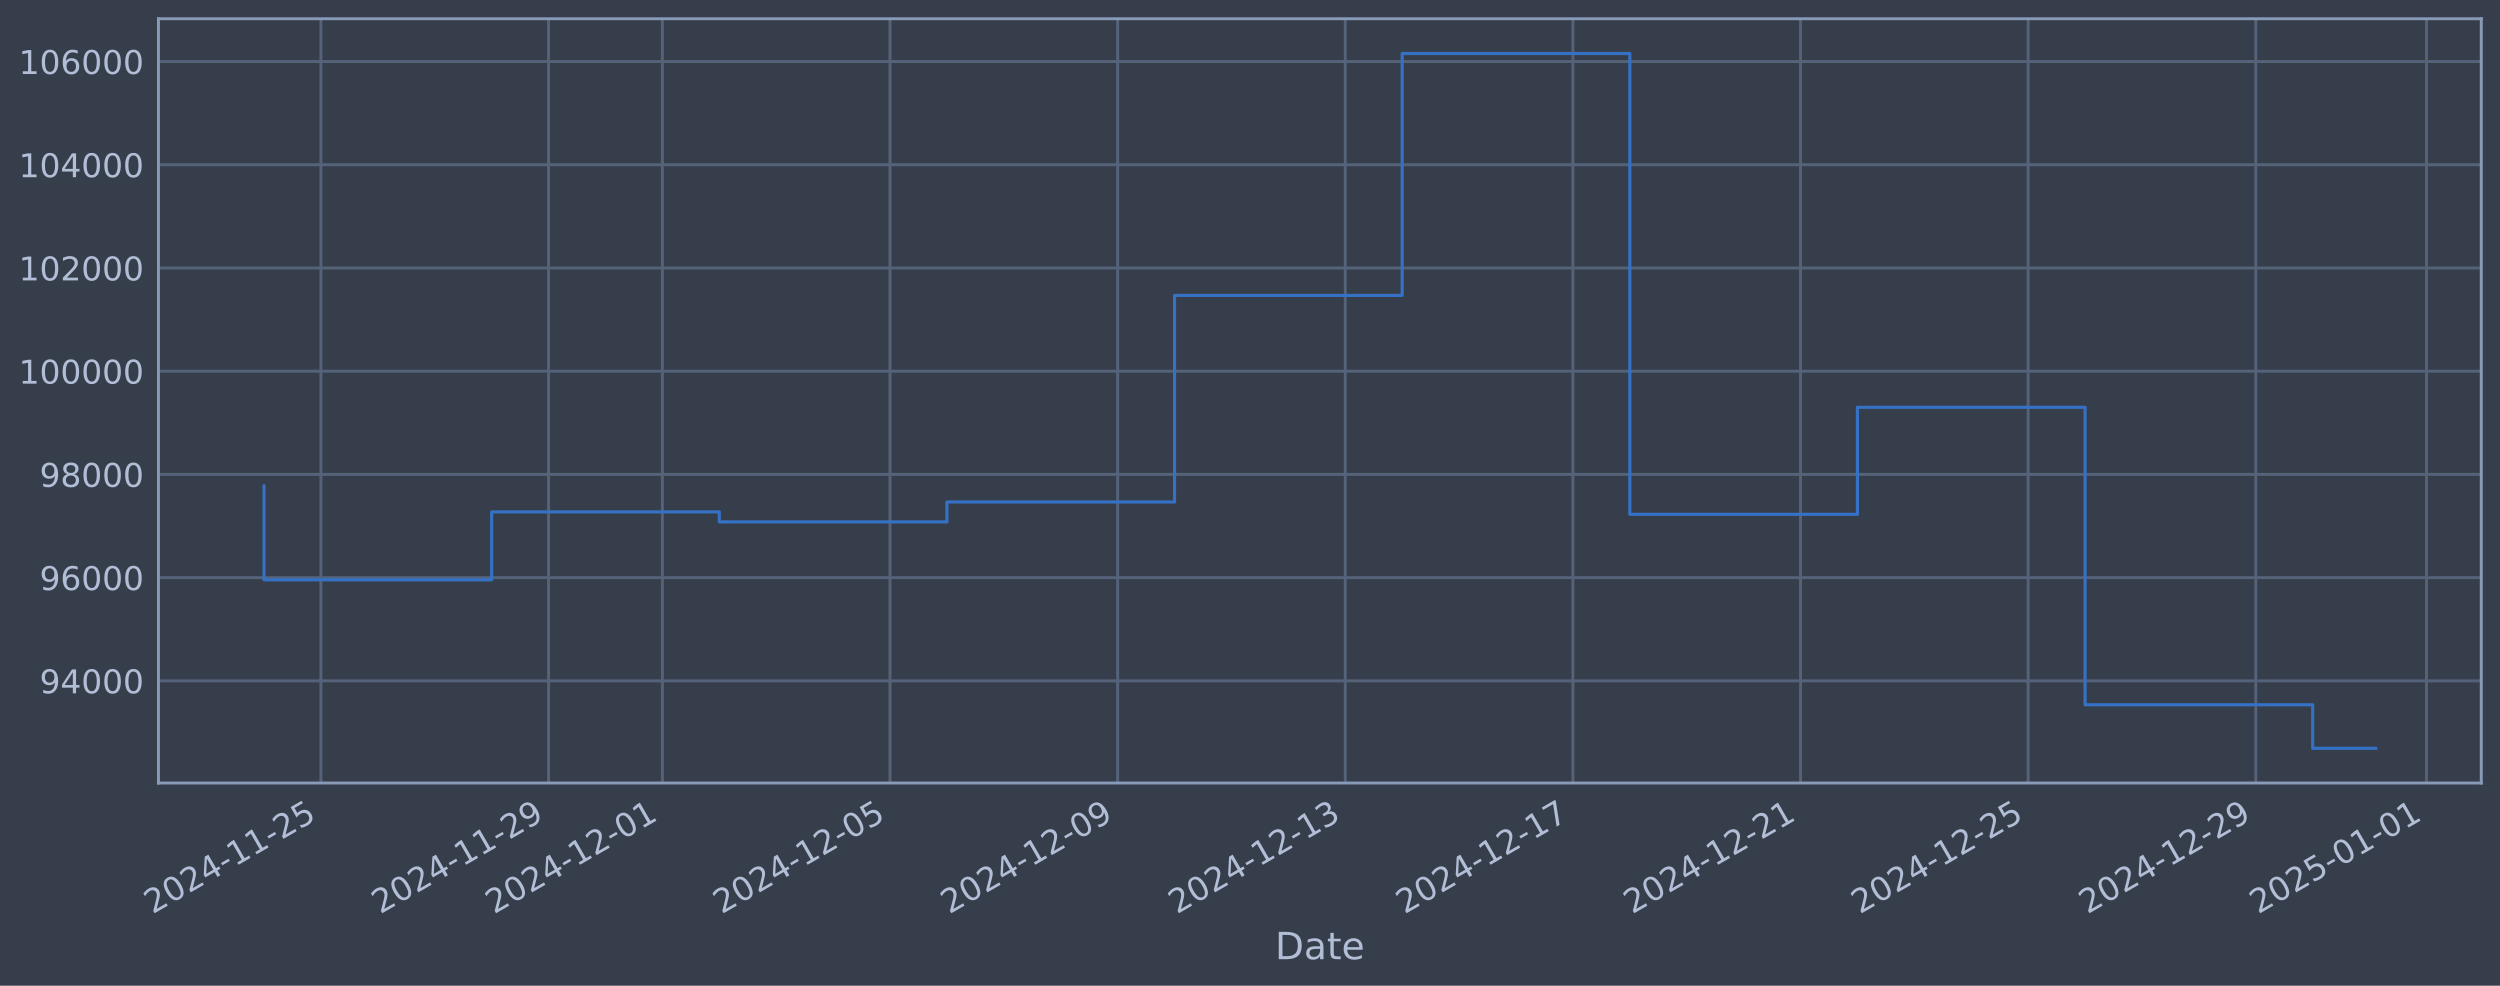
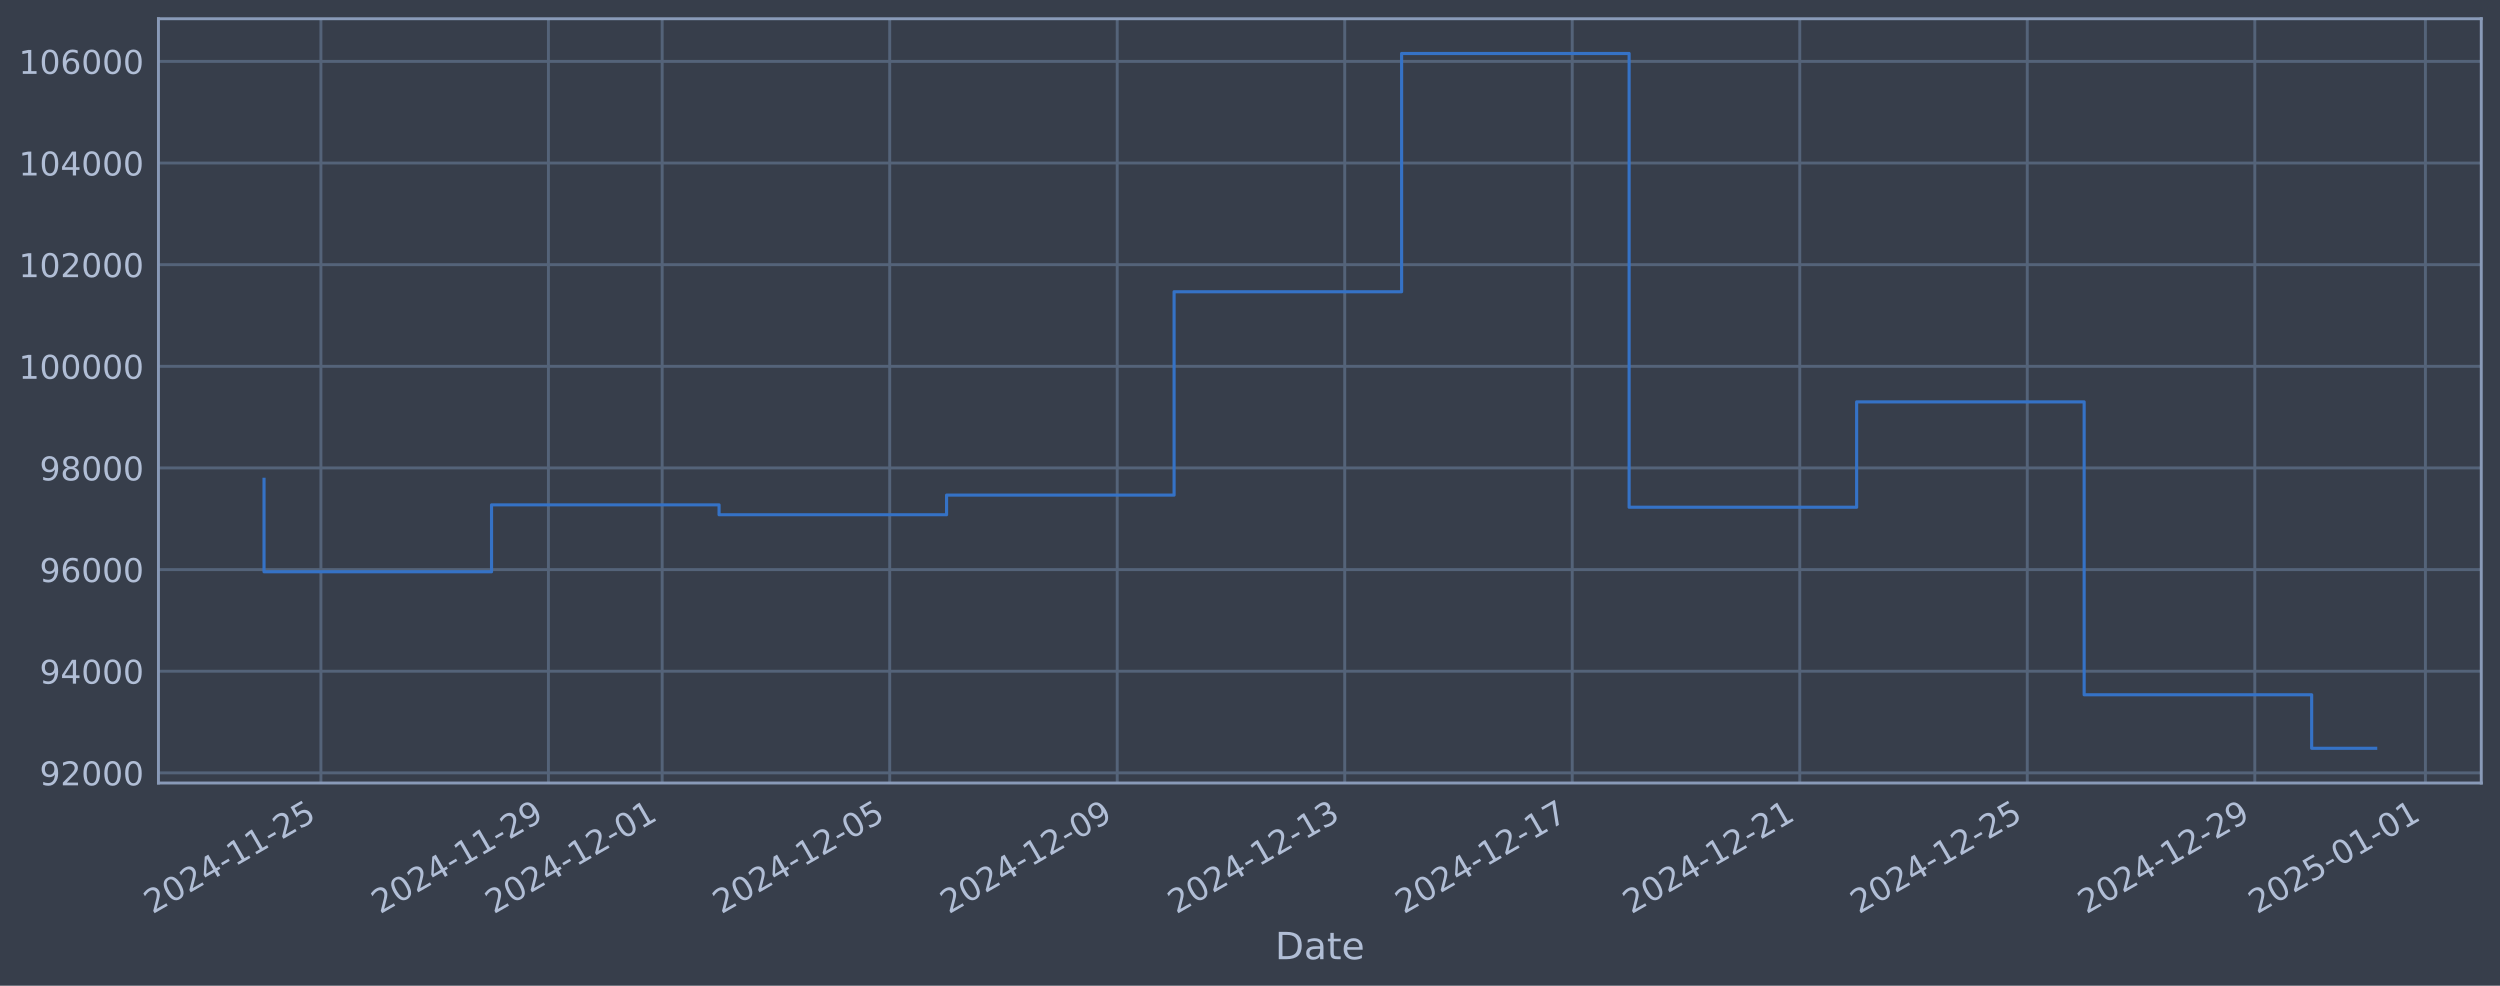
<svg xmlns="http://www.w3.org/2000/svg" xmlns:xlink="http://www.w3.org/1999/xlink" width="960.9pt" height="378.87pt" viewBox="0 0 960.9 378.87" version="1.1">
  <defs>
    <style type="text/css">*{stroke-linejoin: round; stroke-linecap: butt}</style>
  </defs>
  <g id="figure_1">
    <g id="patch_1">
      <path d="M 0 378.87  L 960.9 378.87  L 960.9 0  L 0 0  z " style="fill: #373e4b" />
    </g>
    <g id="axes_1">
      <g id="patch_2">
        <path d="M 60.901 300.96  L 953.701 300.96  L 953.701 7.2  L 60.901 7.2  z " style="fill: #373e4b" />
      </g>
      <g id="matplotlib.axis_1">
        <g id="xtick_1">
          <g id="line2d_1">
-             <path d="M 123.355 300.96  L 123.355 7.2  " clip-path="url(#p4e265cff3f)" style="fill: none; stroke: #546379; stroke-width: 1.12; stroke-linecap: square" />
+             <path d="M 123.344 300.96  L 123.344 7.2  " clip-path="url(#p9bb18934f1)" style="fill: none; stroke: #546379; stroke-width: 1.12; stroke-linecap: square" />
          </g>
          <g id="line2d_2" />
          <g id="text_1">
-             <g style="fill: #b1bed6" transform="translate(58.62968 351.4642) rotate(-30) scale(0.126 -0.126)">
+             <g style="fill: #b1bed6" transform="translate(58.6187 351.4642) rotate(-30) scale(0.126 -0.126)">
              <defs>
                <path id="DejaVuSans-32" d="M 1228 531  L 3431 531  L 3431 0  L 469 0  L 469 531  Q 828 903 1448 1529  Q 2069 2156 2228 2338  Q 2531 2678 2651 2914  Q 2772 3150 2772 3378  Q 2772 3750 2511 3984  Q 2250 4219 1831 4219  Q 1534 4219 1204 4116  Q 875 4013 500 3803  L 500 4441  Q 881 4594 1212 4672  Q 1544 4750 1819 4750  Q 2544 4750 2975 4387  Q 3406 4025 3406 3419  Q 3406 3131 3298 2873  Q 3191 2616 2906 2266  Q 2828 2175 2409 1742  Q 1991 1309 1228 531  z " transform="scale(0.015625)" />
                <path id="DejaVuSans-30" d="M 2034 4250  Q 1547 4250 1301 3770  Q 1056 3291 1056 2328  Q 1056 1369 1301 889  Q 1547 409 2034 409  Q 2525 409 2770 889  Q 3016 1369 3016 2328  Q 3016 3291 2770 3770  Q 2525 4250 2034 4250  z M 2034 4750  Q 2819 4750 3233 4129  Q 3647 3509 3647 2328  Q 3647 1150 3233 529  Q 2819 -91 2034 -91  Q 1250 -91 836 529  Q 422 1150 422 2328  Q 422 3509 836 4129  Q 1250 4750 2034 4750  z " transform="scale(0.015625)" />
                <path id="DejaVuSans-34" d="M 2419 4116  L 825 1625  L 2419 1625  L 2419 4116  z M 2253 4666  L 3047 4666  L 3047 1625  L 3713 1625  L 3713 1100  L 3047 1100  L 3047 0  L 2419 0  L 2419 1100  L 313 1100  L 313 1709  L 2253 4666  z " transform="scale(0.015625)" />
                <path id="DejaVuSans-2d" d="M 313 2009  L 1997 2009  L 1997 1497  L 313 1497  L 313 2009  z " transform="scale(0.015625)" />
                <path id="DejaVuSans-31" d="M 794 531  L 1825 531  L 1825 4091  L 703 3866  L 703 4441  L 1819 4666  L 2450 4666  L 2450 531  L 3481 531  L 3481 0  L 794 0  L 794 531  z " transform="scale(0.015625)" />
                <path id="DejaVuSans-35" d="M 691 4666  L 3169 4666  L 3169 4134  L 1269 4134  L 1269 2991  Q 1406 3038 1543 3061  Q 1681 3084 1819 3084  Q 2600 3084 3056 2656  Q 3513 2228 3513 1497  Q 3513 744 3044 326  Q 2575 -91 1722 -91  Q 1428 -91 1123 -41  Q 819 9 494 109  L 494 744  Q 775 591 1075 516  Q 1375 441 1709 441  Q 2250 441 2565 725  Q 2881 1009 2881 1497  Q 2881 1984 2565 2268  Q 2250 2553 1709 2553  Q 1456 2553 1204 2497  Q 953 2441 691 2322  L 691 4666  z " transform="scale(0.015625)" />
              </defs>
              <use xlink:href="#DejaVuSans-32" />
              <use xlink:href="#DejaVuSans-30" transform="translate(63.62305 0)" />
              <use xlink:href="#DejaVuSans-32" transform="translate(127.2461 0)" />
              <use xlink:href="#DejaVuSans-34" transform="translate(190.8691 0)" />
              <use xlink:href="#DejaVuSans-2d" transform="translate(254.4922 0)" />
              <use xlink:href="#DejaVuSans-31" transform="translate(290.5762 0)" />
              <use xlink:href="#DejaVuSans-31" transform="translate(354.1992 0)" />
              <use xlink:href="#DejaVuSans-2d" transform="translate(417.8223 0)" />
              <use xlink:href="#DejaVuSans-32" transform="translate(453.9062 0)" />
              <use xlink:href="#DejaVuSans-35" transform="translate(517.5293 0)" />
            </g>
          </g>
        </g>
        <g id="xtick_2">
          <g id="line2d_3">
-             <path d="M 210.847 300.96  L 210.847 7.2  " clip-path="url(#p4e265cff3f)" style="fill: none; stroke: #546379; stroke-width: 1.12; stroke-linecap: square" />
+             <path d="M 210.792 300.96  L 210.792 7.2  " clip-path="url(#p9bb18934f1)" style="fill: none; stroke: #546379; stroke-width: 1.12; stroke-linecap: square" />
          </g>
          <g id="line2d_4" />
          <g id="text_2">
-             <g style="fill: #b1bed6" transform="translate(146.1212 351.4642) rotate(-30) scale(0.126 -0.126)">
+             <g style="fill: #b1bed6" transform="translate(146.0663 351.4642) rotate(-30) scale(0.126 -0.126)">
              <defs>
                <path id="DejaVuSans-39" d="M 703 97  L 703 672  Q 941 559 1184 500  Q 1428 441 1663 441  Q 2288 441 2617 861  Q 2947 1281 2994 2138  Q 2813 1869 2534 1725  Q 2256 1581 1919 1581  Q 1219 1581 811 2004  Q 403 2428 403 3163  Q 403 3881 828 4315  Q 1253 4750 1959 4750  Q 2769 4750 3195 4129  Q 3622 3509 3622 2328  Q 3622 1225 3098 567  Q 2575 -91 1691 -91  Q 1453 -91 1209 -44  Q 966 3 703 97  z M 1959 2075  Q 2384 2075 2632 2365  Q 2881 2656 2881 3163  Q 2881 3666 2632 3958  Q 2384 4250 1959 4250  Q 1534 4250 1286 3958  Q 1038 3666 1038 3163  Q 1038 2656 1286 2365  Q 1534 2075 1959 2075  z " transform="scale(0.015625)" />
              </defs>
              <use xlink:href="#DejaVuSans-32" />
              <use xlink:href="#DejaVuSans-30" transform="translate(63.62305 0)" />
              <use xlink:href="#DejaVuSans-32" transform="translate(127.2461 0)" />
              <use xlink:href="#DejaVuSans-34" transform="translate(190.8691 0)" />
              <use xlink:href="#DejaVuSans-2d" transform="translate(254.4922 0)" />
              <use xlink:href="#DejaVuSans-31" transform="translate(290.5762 0)" />
              <use xlink:href="#DejaVuSans-31" transform="translate(354.1992 0)" />
              <use xlink:href="#DejaVuSans-2d" transform="translate(417.8223 0)" />
              <use xlink:href="#DejaVuSans-32" transform="translate(453.9062 0)" />
              <use xlink:href="#DejaVuSans-39" transform="translate(517.5293 0)" />
            </g>
          </g>
        </g>
        <g id="xtick_3">
          <g id="line2d_5">
-             <path d="M 254.592 300.96  L 254.592 7.2  " clip-path="url(#p4e265cff3f)" style="fill: none; stroke: #546379; stroke-width: 1.12; stroke-linecap: square" />
+             <path d="M 254.516 300.96  L 254.516 7.2  " clip-path="url(#p9bb18934f1)" style="fill: none; stroke: #546379; stroke-width: 1.12; stroke-linecap: square" />
          </g>
          <g id="line2d_6" />
          <g id="text_3">
-             <g style="fill: #b1bed6" transform="translate(189.8669 351.4642) rotate(-30) scale(0.126 -0.126)">
+             <g style="fill: #b1bed6" transform="translate(189.79 351.4642) rotate(-30) scale(0.126 -0.126)">
              <use xlink:href="#DejaVuSans-32" />
              <use xlink:href="#DejaVuSans-30" transform="translate(63.62305 0)" />
              <use xlink:href="#DejaVuSans-32" transform="translate(127.2461 0)" />
              <use xlink:href="#DejaVuSans-34" transform="translate(190.8691 0)" />
              <use xlink:href="#DejaVuSans-2d" transform="translate(254.4922 0)" />
              <use xlink:href="#DejaVuSans-31" transform="translate(290.5762 0)" />
              <use xlink:href="#DejaVuSans-32" transform="translate(354.1992 0)" />
              <use xlink:href="#DejaVuSans-2d" transform="translate(417.8223 0)" />
              <use xlink:href="#DejaVuSans-30" transform="translate(453.9062 0)" />
              <use xlink:href="#DejaVuSans-31" transform="translate(517.5293 0)" />
            </g>
          </g>
        </g>
        <g id="xtick_4">
          <g id="line2d_7">
-             <path d="M 342.084 300.96  L 342.084 7.2  " clip-path="url(#p4e265cff3f)" style="fill: none; stroke: #546379; stroke-width: 1.12; stroke-linecap: square" />
+             <path d="M 341.963 300.96  L 341.963 7.2  " clip-path="url(#p9bb18934f1)" style="fill: none; stroke: #546379; stroke-width: 1.12; stroke-linecap: square" />
          </g>
          <g id="line2d_8" />
          <g id="text_4">
-             <g style="fill: #b1bed6" transform="translate(277.3584 351.4642) rotate(-30) scale(0.126 -0.126)">
+             <g style="fill: #b1bed6" transform="translate(277.2376 351.4642) rotate(-30) scale(0.126 -0.126)">
              <use xlink:href="#DejaVuSans-32" />
              <use xlink:href="#DejaVuSans-30" transform="translate(63.62305 0)" />
              <use xlink:href="#DejaVuSans-32" transform="translate(127.2461 0)" />
              <use xlink:href="#DejaVuSans-34" transform="translate(190.8691 0)" />
              <use xlink:href="#DejaVuSans-2d" transform="translate(254.4922 0)" />
              <use xlink:href="#DejaVuSans-31" transform="translate(290.5762 0)" />
              <use xlink:href="#DejaVuSans-32" transform="translate(354.1992 0)" />
              <use xlink:href="#DejaVuSans-2d" transform="translate(417.8223 0)" />
              <use xlink:href="#DejaVuSans-30" transform="translate(453.9062 0)" />
              <use xlink:href="#DejaVuSans-35" transform="translate(517.5293 0)" />
            </g>
          </g>
        </g>
        <g id="xtick_5">
          <g id="line2d_9">
-             <path d="M 429.575 300.96  L 429.575 7.2  " clip-path="url(#p4e265cff3f)" style="fill: none; stroke: #546379; stroke-width: 1.12; stroke-linecap: square" />
+             <path d="M 429.411 300.96  L 429.411 7.2  " clip-path="url(#p9bb18934f1)" style="fill: none; stroke: #546379; stroke-width: 1.12; stroke-linecap: square" />
          </g>
          <g id="line2d_10" />
          <g id="text_5">
-             <g style="fill: #b1bed6" transform="translate(364.8499 351.4642) rotate(-30) scale(0.126 -0.126)">
+             <g style="fill: #b1bed6" transform="translate(364.6852 351.4642) rotate(-30) scale(0.126 -0.126)">
              <use xlink:href="#DejaVuSans-32" />
              <use xlink:href="#DejaVuSans-30" transform="translate(63.62305 0)" />
              <use xlink:href="#DejaVuSans-32" transform="translate(127.2461 0)" />
              <use xlink:href="#DejaVuSans-34" transform="translate(190.8691 0)" />
              <use xlink:href="#DejaVuSans-2d" transform="translate(254.4922 0)" />
              <use xlink:href="#DejaVuSans-31" transform="translate(290.5762 0)" />
              <use xlink:href="#DejaVuSans-32" transform="translate(354.1992 0)" />
              <use xlink:href="#DejaVuSans-2d" transform="translate(417.8223 0)" />
              <use xlink:href="#DejaVuSans-30" transform="translate(453.9062 0)" />
              <use xlink:href="#DejaVuSans-39" transform="translate(517.5293 0)" />
            </g>
          </g>
        </g>
        <g id="xtick_6">
          <g id="line2d_11">
-             <path d="M 517.067 300.96  L 517.067 7.2  " clip-path="url(#p4e265cff3f)" style="fill: none; stroke: #546379; stroke-width: 1.12; stroke-linecap: square" />
+             <path d="M 516.858 300.96  L 516.858 7.2  " clip-path="url(#p9bb18934f1)" style="fill: none; stroke: #546379; stroke-width: 1.12; stroke-linecap: square" />
          </g>
          <g id="line2d_12" />
          <g id="text_6">
-             <g style="fill: #b1bed6" transform="translate(452.3413 351.4642) rotate(-30) scale(0.126 -0.126)">
+             <g style="fill: #b1bed6" transform="translate(452.1327 351.4642) rotate(-30) scale(0.126 -0.126)">
              <defs>
                <path id="DejaVuSans-33" d="M 2597 2516  Q 3050 2419 3304 2112  Q 3559 1806 3559 1356  Q 3559 666 3084 287  Q 2609 -91 1734 -91  Q 1441 -91 1130 -33  Q 819 25 488 141  L 488 750  Q 750 597 1062 519  Q 1375 441 1716 441  Q 2309 441 2620 675  Q 2931 909 2931 1356  Q 2931 1769 2642 2001  Q 2353 2234 1838 2234  L 1294 2234  L 1294 2753  L 1863 2753  Q 2328 2753 2575 2939  Q 2822 3125 2822 3475  Q 2822 3834 2567 4026  Q 2313 4219 1838 4219  Q 1578 4219 1281 4162  Q 984 4106 628 3988  L 628 4550  Q 988 4650 1302 4700  Q 1616 4750 1894 4750  Q 2613 4750 3031 4423  Q 3450 4097 3450 3541  Q 3450 3153 3228 2886  Q 3006 2619 2597 2516  z " transform="scale(0.015625)" />
              </defs>
              <use xlink:href="#DejaVuSans-32" />
              <use xlink:href="#DejaVuSans-30" transform="translate(63.62305 0)" />
              <use xlink:href="#DejaVuSans-32" transform="translate(127.2461 0)" />
              <use xlink:href="#DejaVuSans-34" transform="translate(190.8691 0)" />
              <use xlink:href="#DejaVuSans-2d" transform="translate(254.4922 0)" />
              <use xlink:href="#DejaVuSans-31" transform="translate(290.5762 0)" />
              <use xlink:href="#DejaVuSans-32" transform="translate(354.1992 0)" />
              <use xlink:href="#DejaVuSans-2d" transform="translate(417.8223 0)" />
              <use xlink:href="#DejaVuSans-31" transform="translate(453.9062 0)" />
              <use xlink:href="#DejaVuSans-33" transform="translate(517.5293 0)" />
            </g>
          </g>
        </g>
        <g id="xtick_7">
          <g id="line2d_13">
-             <path d="M 604.558 300.96  L 604.558 7.2  " clip-path="url(#p4e265cff3f)" style="fill: none; stroke: #546379; stroke-width: 1.12; stroke-linecap: square" />
+             <path d="M 604.306 300.96  L 604.306 7.2  " clip-path="url(#p9bb18934f1)" style="fill: none; stroke: #546379; stroke-width: 1.12; stroke-linecap: square" />
          </g>
          <g id="line2d_14" />
          <g id="text_7">
-             <g style="fill: #b1bed6" transform="translate(539.8328 351.4642) rotate(-30) scale(0.126 -0.126)">
+             <g style="fill: #b1bed6" transform="translate(539.5803 351.4642) rotate(-30) scale(0.126 -0.126)">
              <defs>
                <path id="DejaVuSans-37" d="M 525 4666  L 3525 4666  L 3525 4397  L 1831 0  L 1172 0  L 2766 4134  L 525 4134  L 525 4666  z " transform="scale(0.015625)" />
              </defs>
              <use xlink:href="#DejaVuSans-32" />
              <use xlink:href="#DejaVuSans-30" transform="translate(63.62305 0)" />
              <use xlink:href="#DejaVuSans-32" transform="translate(127.2461 0)" />
              <use xlink:href="#DejaVuSans-34" transform="translate(190.8691 0)" />
              <use xlink:href="#DejaVuSans-2d" transform="translate(254.4922 0)" />
              <use xlink:href="#DejaVuSans-31" transform="translate(290.5762 0)" />
              <use xlink:href="#DejaVuSans-32" transform="translate(354.1992 0)" />
              <use xlink:href="#DejaVuSans-2d" transform="translate(417.8223 0)" />
              <use xlink:href="#DejaVuSans-31" transform="translate(453.9062 0)" />
              <use xlink:href="#DejaVuSans-37" transform="translate(517.5293 0)" />
            </g>
          </g>
        </g>
        <g id="xtick_8">
          <g id="line2d_15">
-             <path d="M 692.05 300.96  L 692.05 7.2  " clip-path="url(#p4e265cff3f)" style="fill: none; stroke: #546379; stroke-width: 1.12; stroke-linecap: square" />
+             <path d="M 691.753 300.96  L 691.753 7.2  " clip-path="url(#p9bb18934f1)" style="fill: none; stroke: #546379; stroke-width: 1.12; stroke-linecap: square" />
          </g>
          <g id="line2d_16" />
          <g id="text_8">
-             <g style="fill: #b1bed6" transform="translate(627.3243 351.4642) rotate(-30) scale(0.126 -0.126)">
+             <g style="fill: #b1bed6" transform="translate(627.0279 351.4642) rotate(-30) scale(0.126 -0.126)">
              <use xlink:href="#DejaVuSans-32" />
              <use xlink:href="#DejaVuSans-30" transform="translate(63.62305 0)" />
              <use xlink:href="#DejaVuSans-32" transform="translate(127.2461 0)" />
              <use xlink:href="#DejaVuSans-34" transform="translate(190.8691 0)" />
              <use xlink:href="#DejaVuSans-2d" transform="translate(254.4922 0)" />
              <use xlink:href="#DejaVuSans-31" transform="translate(290.5762 0)" />
              <use xlink:href="#DejaVuSans-32" transform="translate(354.1992 0)" />
              <use xlink:href="#DejaVuSans-2d" transform="translate(417.8223 0)" />
              <use xlink:href="#DejaVuSans-32" transform="translate(453.9062 0)" />
              <use xlink:href="#DejaVuSans-31" transform="translate(517.5293 0)" />
            </g>
          </g>
        </g>
        <g id="xtick_9">
          <g id="line2d_17">
-             <path d="M 779.541 300.96  L 779.541 7.2  " clip-path="url(#p4e265cff3f)" style="fill: none; stroke: #546379; stroke-width: 1.12; stroke-linecap: square" />
+             <path d="M 779.201 300.96  L 779.201 7.2  " clip-path="url(#p9bb18934f1)" style="fill: none; stroke: #546379; stroke-width: 1.12; stroke-linecap: square" />
          </g>
          <g id="line2d_18" />
          <g id="text_9">
-             <g style="fill: #b1bed6" transform="translate(714.8158 351.4642) rotate(-30) scale(0.126 -0.126)">
+             <g style="fill: #b1bed6" transform="translate(714.4754 351.4642) rotate(-30) scale(0.126 -0.126)">
              <use xlink:href="#DejaVuSans-32" />
              <use xlink:href="#DejaVuSans-30" transform="translate(63.62305 0)" />
              <use xlink:href="#DejaVuSans-32" transform="translate(127.2461 0)" />
              <use xlink:href="#DejaVuSans-34" transform="translate(190.8691 0)" />
              <use xlink:href="#DejaVuSans-2d" transform="translate(254.4922 0)" />
              <use xlink:href="#DejaVuSans-31" transform="translate(290.5762 0)" />
              <use xlink:href="#DejaVuSans-32" transform="translate(354.1992 0)" />
              <use xlink:href="#DejaVuSans-2d" transform="translate(417.8223 0)" />
              <use xlink:href="#DejaVuSans-32" transform="translate(453.9062 0)" />
              <use xlink:href="#DejaVuSans-35" transform="translate(517.5293 0)" />
            </g>
          </g>
        </g>
        <g id="xtick_10">
          <g id="line2d_19">
-             <path d="M 867.033 300.96  L 867.033 7.2  " clip-path="url(#p4e265cff3f)" style="fill: none; stroke: #546379; stroke-width: 1.12; stroke-linecap: square" />
+             <path d="M 866.649 300.96  L 866.649 7.2  " clip-path="url(#p9bb18934f1)" style="fill: none; stroke: #546379; stroke-width: 1.12; stroke-linecap: square" />
          </g>
          <g id="line2d_20" />
          <g id="text_10">
-             <g style="fill: #b1bed6" transform="translate(802.3072 351.4642) rotate(-30) scale(0.126 -0.126)">
+             <g style="fill: #b1bed6" transform="translate(801.923 351.4642) rotate(-30) scale(0.126 -0.126)">
              <use xlink:href="#DejaVuSans-32" />
              <use xlink:href="#DejaVuSans-30" transform="translate(63.62305 0)" />
              <use xlink:href="#DejaVuSans-32" transform="translate(127.2461 0)" />
              <use xlink:href="#DejaVuSans-34" transform="translate(190.8691 0)" />
              <use xlink:href="#DejaVuSans-2d" transform="translate(254.4922 0)" />
              <use xlink:href="#DejaVuSans-31" transform="translate(290.5762 0)" />
              <use xlink:href="#DejaVuSans-32" transform="translate(354.1992 0)" />
              <use xlink:href="#DejaVuSans-2d" transform="translate(417.8223 0)" />
              <use xlink:href="#DejaVuSans-32" transform="translate(453.9062 0)" />
              <use xlink:href="#DejaVuSans-39" transform="translate(517.5293 0)" />
            </g>
          </g>
        </g>
        <g id="xtick_11">
          <g id="line2d_21">
-             <path d="M 932.651 300.96  L 932.651 7.2  " clip-path="url(#p4e265cff3f)" style="fill: none; stroke: #546379; stroke-width: 1.12; stroke-linecap: square" />
+             <path d="M 932.234 300.96  L 932.234 7.2  " clip-path="url(#p9bb18934f1)" style="fill: none; stroke: #546379; stroke-width: 1.12; stroke-linecap: square" />
          </g>
          <g id="line2d_22" />
          <g id="text_11">
-             <g style="fill: #b1bed6" transform="translate(867.9258 351.4642) rotate(-30) scale(0.126 -0.126)">
+             <g style="fill: #b1bed6" transform="translate(867.5087 351.4642) rotate(-30) scale(0.126 -0.126)">
              <use xlink:href="#DejaVuSans-32" />
              <use xlink:href="#DejaVuSans-30" transform="translate(63.62305 0)" />
              <use xlink:href="#DejaVuSans-32" transform="translate(127.2461 0)" />
              <use xlink:href="#DejaVuSans-35" transform="translate(190.8691 0)" />
              <use xlink:href="#DejaVuSans-2d" transform="translate(254.4922 0)" />
              <use xlink:href="#DejaVuSans-30" transform="translate(290.5762 0)" />
              <use xlink:href="#DejaVuSans-31" transform="translate(354.1992 0)" />
              <use xlink:href="#DejaVuSans-2d" transform="translate(417.8223 0)" />
              <use xlink:href="#DejaVuSans-30" transform="translate(453.9062 0)" />
              <use xlink:href="#DejaVuSans-31" transform="translate(517.5293 0)" />
            </g>
          </g>
        </g>
        <g id="text_12">
          <g style="fill: #b1bed6" transform="translate(490.0914 368.6753) scale(0.144 -0.144)">
            <defs>
              <path id="DejaVuSans-44" d="M 1259 4147  L 1259 519  L 2022 519  Q 2988 519 3436 956  Q 3884 1394 3884 2338  Q 3884 3275 3436 3711  Q 2988 4147 2022 4147  L 1259 4147  z M 628 4666  L 1925 4666  Q 3281 4666 3915 4102  Q 4550 3538 4550 2338  Q 4550 1131 3912 565  Q 3275 0 1925 0  L 628 0  L 628 4666  z " transform="scale(0.015625)" />
              <path id="DejaVuSans-61" d="M 2194 1759  Q 1497 1759 1228 1600  Q 959 1441 959 1056  Q 959 750 1161 570  Q 1363 391 1709 391  Q 2188 391 2477 730  Q 2766 1069 2766 1631  L 2766 1759  L 2194 1759  z M 3341 1997  L 3341 0  L 2766 0  L 2766 531  Q 2569 213 2275 61  Q 1981 -91 1556 -91  Q 1019 -91 701 211  Q 384 513 384 1019  Q 384 1609 779 1909  Q 1175 2209 1959 2209  L 2766 2209  L 2766 2266  Q 2766 2663 2505 2880  Q 2244 3097 1772 3097  Q 1472 3097 1187 3025  Q 903 2953 641 2809  L 641 3341  Q 956 3463 1253 3523  Q 1550 3584 1831 3584  Q 2591 3584 2966 3190  Q 3341 2797 3341 1997  z " transform="scale(0.015625)" />
              <path id="DejaVuSans-74" d="M 1172 4494  L 1172 3500  L 2356 3500  L 2356 3053  L 1172 3053  L 1172 1153  Q 1172 725 1289 603  Q 1406 481 1766 481  L 2356 481  L 2356 0  L 1766 0  Q 1100 0 847 248  Q 594 497 594 1153  L 594 3053  L 172 3053  L 172 3500  L 594 3500  L 594 4494  L 1172 4494  z " transform="scale(0.015625)" />
              <path id="DejaVuSans-65" d="M 3597 1894  L 3597 1613  L 953 1613  Q 991 1019 1311 708  Q 1631 397 2203 397  Q 2534 397 2845 478  Q 3156 559 3463 722  L 3463 178  Q 3153 47 2828 -22  Q 2503 -91 2169 -91  Q 1331 -91 842 396  Q 353 884 353 1716  Q 353 2575 817 3079  Q 1281 3584 2069 3584  Q 2775 3584 3186 3129  Q 3597 2675 3597 1894  z M 3022 2063  Q 3016 2534 2758 2815  Q 2500 3097 2075 3097  Q 1594 3097 1305 2825  Q 1016 2553 972 2059  L 3022 2063  z " transform="scale(0.015625)" />
            </defs>
            <use xlink:href="#DejaVuSans-44" />
            <use xlink:href="#DejaVuSans-61" transform="translate(77.00195 0)" />
            <use xlink:href="#DejaVuSans-74" transform="translate(138.2812 0)" />
            <use xlink:href="#DejaVuSans-65" transform="translate(177.4902 0)" />
          </g>
        </g>
      </g>
      <g id="matplotlib.axis_2">
        <g id="ytick_1">
          <g id="line2d_23">
-             <path d="M 60.901 261.691  L 953.701 261.691  " clip-path="url(#p4e265cff3f)" style="fill: none; stroke: #546379; stroke-width: 1.12; stroke-linecap: square" />
+             <path d="M 60.901 297.061  L 953.701 297.061  " clip-path="url(#p9bb18934f1)" style="fill: none; stroke: #546379; stroke-width: 1.12; stroke-linecap: square" />
          </g>
          <g id="line2d_24" />
          <g id="text_13">
-             <g style="fill: #b1bed6" transform="translate(15.21675 266.4779) scale(0.126 -0.126)">
+             <g style="fill: #b1bed6" transform="translate(15.21675 301.8476) scale(0.126 -0.126)">
+               <use xlink:href="#DejaVuSans-39" />
+               <use xlink:href="#DejaVuSans-32" transform="translate(63.62305 0)" />
+               <use xlink:href="#DejaVuSans-30" transform="translate(127.2461 0)" />
+               <use xlink:href="#DejaVuSans-30" transform="translate(190.8691 0)" />
+               <use xlink:href="#DejaVuSans-30" transform="translate(254.4922 0)" />
+             </g>
+           </g>
+         </g>
+         <g id="ytick_2">
+           <g id="line2d_25">
+             <path d="M 60.901 257.995  L 953.701 257.995  " clip-path="url(#p9bb18934f1)" style="fill: none; stroke: #546379; stroke-width: 1.12; stroke-linecap: square" />
+           </g>
+           <g id="line2d_26" />
+           <g id="text_14">
+             <g style="fill: #b1bed6" transform="translate(15.21675 262.7818) scale(0.126 -0.126)">
              <use xlink:href="#DejaVuSans-39" />
              <use xlink:href="#DejaVuSans-34" transform="translate(63.62305 0)" />
              <use xlink:href="#DejaVuSans-30" transform="translate(127.2461 0)" />
              <use xlink:href="#DejaVuSans-30" transform="translate(190.8691 0)" />
              <use xlink:href="#DejaVuSans-30" transform="translate(254.4922 0)" />
            </g>
          </g>
        </g>
-         <g id="ytick_2">
-           <g id="line2d_25">
-             <path d="M 60.901 222.017  L 953.701 222.017  " clip-path="url(#p4e265cff3f)" style="fill: none; stroke: #546379; stroke-width: 1.12; stroke-linecap: square" />
-           </g>
-           <g id="line2d_26" />
-           <g id="text_14">
-             <g style="fill: #b1bed6" transform="translate(15.21675 226.804) scale(0.126 -0.126)">
+         <g id="ytick_3">
+           <g id="line2d_27">
+             <path d="M 60.901 218.929  L 953.701 218.929  " clip-path="url(#p9bb18934f1)" style="fill: none; stroke: #546379; stroke-width: 1.12; stroke-linecap: square" />
+           </g>
+           <g id="line2d_28" />
+           <g id="text_15">
+             <g style="fill: #b1bed6" transform="translate(15.21675 223.716) scale(0.126 -0.126)">
              <defs>
                <path id="DejaVuSans-36" d="M 2113 2584  Q 1688 2584 1439 2293  Q 1191 2003 1191 1497  Q 1191 994 1439 701  Q 1688 409 2113 409  Q 2538 409 2786 701  Q 3034 994 3034 1497  Q 3034 2003 2786 2293  Q 2538 2584 2113 2584  z M 3366 4563  L 3366 3988  Q 3128 4100 2886 4159  Q 2644 4219 2406 4219  Q 1781 4219 1451 3797  Q 1122 3375 1075 2522  Q 1259 2794 1537 2939  Q 1816 3084 2150 3084  Q 2853 3084 3261 2657  Q 3669 2231 3669 1497  Q 3669 778 3244 343  Q 2819 -91 2113 -91  Q 1303 -91 875 529  Q 447 1150 447 2328  Q 447 3434 972 4092  Q 1497 4750 2381 4750  Q 2619 4750 2861 4703  Q 3103 4656 3366 4563  z " transform="scale(0.015625)" />
              </defs>
              <use xlink:href="#DejaVuSans-39" />
              <use xlink:href="#DejaVuSans-36" transform="translate(63.62305 0)" />
              <use xlink:href="#DejaVuSans-30" transform="translate(127.2461 0)" />
              <use xlink:href="#DejaVuSans-30" transform="translate(190.8691 0)" />
              <use xlink:href="#DejaVuSans-30" transform="translate(254.4922 0)" />
            </g>
          </g>
        </g>
-         <g id="ytick_3">
-           <g id="line2d_27">
-             <path d="M 60.901 182.343  L 953.701 182.343  " clip-path="url(#p4e265cff3f)" style="fill: none; stroke: #546379; stroke-width: 1.12; stroke-linecap: square" />
-           </g>
-           <g id="line2d_28" />
-           <g id="text_15">
-             <g style="fill: #b1bed6" transform="translate(15.21675 187.1301) scale(0.126 -0.126)">
+         <g id="ytick_4">
+           <g id="line2d_29">
+             <path d="M 60.901 179.863  L 953.701 179.863  " clip-path="url(#p9bb18934f1)" style="fill: none; stroke: #546379; stroke-width: 1.12; stroke-linecap: square" />
+           </g>
+           <g id="line2d_30" />
+           <g id="text_16">
+             <g style="fill: #b1bed6" transform="translate(15.21675 184.6502) scale(0.126 -0.126)">
              <defs>
                <path id="DejaVuSans-38" d="M 2034 2216  Q 1584 2216 1326 1975  Q 1069 1734 1069 1313  Q 1069 891 1326 650  Q 1584 409 2034 409  Q 2484 409 2743 651  Q 3003 894 3003 1313  Q 3003 1734 2745 1975  Q 2488 2216 2034 2216  z M 1403 2484  Q 997 2584 770 2862  Q 544 3141 544 3541  Q 544 4100 942 4425  Q 1341 4750 2034 4750  Q 2731 4750 3128 4425  Q 3525 4100 3525 3541  Q 3525 3141 3298 2862  Q 3072 2584 2669 2484  Q 3125 2378 3379 2068  Q 3634 1759 3634 1313  Q 3634 634 3220 271  Q 2806 -91 2034 -91  Q 1263 -91 848 271  Q 434 634 434 1313  Q 434 1759 690 2068  Q 947 2378 1403 2484  z M 1172 3481  Q 1172 3119 1398 2916  Q 1625 2713 2034 2713  Q 2441 2713 2670 2916  Q 2900 3119 2900 3481  Q 2900 3844 2670 4047  Q 2441 4250 2034 4250  Q 1625 4250 1398 4047  Q 1172 3844 1172 3481  z " transform="scale(0.015625)" />
              </defs>
              <use xlink:href="#DejaVuSans-39" />
              <use xlink:href="#DejaVuSans-38" transform="translate(63.62305 0)" />
              <use xlink:href="#DejaVuSans-30" transform="translate(127.2461 0)" />
              <use xlink:href="#DejaVuSans-30" transform="translate(190.8691 0)" />
              <use xlink:href="#DejaVuSans-30" transform="translate(254.4922 0)" />
            </g>
          </g>
        </g>
-         <g id="ytick_4">
-           <g id="line2d_29">
-             <path d="M 60.901 142.669  L 953.701 142.669  " clip-path="url(#p4e265cff3f)" style="fill: none; stroke: #546379; stroke-width: 1.12; stroke-linecap: square" />
-           </g>
-           <g id="line2d_30" />
-           <g id="text_16">
-             <g style="fill: #b1bed6" transform="translate(7.2 147.4562) scale(0.126 -0.126)">
-               <use xlink:href="#DejaVuSans-31" />
-               <use xlink:href="#DejaVuSans-30" transform="translate(63.62305 0)" />
-               <use xlink:href="#DejaVuSans-30" transform="translate(127.2461 0)" />
-               <use xlink:href="#DejaVuSans-30" transform="translate(190.8691 0)" />
-               <use xlink:href="#DejaVuSans-30" transform="translate(254.4922 0)" />
-               <use xlink:href="#DejaVuSans-30" transform="translate(318.1152 0)" />
-             </g>
-           </g>
-         </g>
        <g id="ytick_5">
          <g id="line2d_31">
-             <path d="M 60.901 102.995  L 953.701 102.995  " clip-path="url(#p4e265cff3f)" style="fill: none; stroke: #546379; stroke-width: 1.12; stroke-linecap: square" />
+             <path d="M 60.901 140.797  L 953.701 140.797  " clip-path="url(#p9bb18934f1)" style="fill: none; stroke: #546379; stroke-width: 1.12; stroke-linecap: square" />
          </g>
          <g id="line2d_32" />
          <g id="text_17">
-             <g style="fill: #b1bed6" transform="translate(7.2 107.7823) scale(0.126 -0.126)">
+             <g style="fill: #b1bed6" transform="translate(7.2 145.5844) scale(0.126 -0.126)">
              <use xlink:href="#DejaVuSans-31" />
              <use xlink:href="#DejaVuSans-30" transform="translate(63.62305 0)" />
-               <use xlink:href="#DejaVuSans-32" transform="translate(127.2461 0)" />
+               <use xlink:href="#DejaVuSans-30" transform="translate(127.2461 0)" />
              <use xlink:href="#DejaVuSans-30" transform="translate(190.8691 0)" />
              <use xlink:href="#DejaVuSans-30" transform="translate(254.4922 0)" />
              <use xlink:href="#DejaVuSans-30" transform="translate(318.1152 0)" />
            </g>
          </g>
        </g>
        <g id="ytick_6">
          <g id="line2d_33">
-             <path d="M 60.901 63.321  L 953.701 63.321  " clip-path="url(#p4e265cff3f)" style="fill: none; stroke: #546379; stroke-width: 1.12; stroke-linecap: square" />
+             <path d="M 60.901 101.732  L 953.701 101.732  " clip-path="url(#p9bb18934f1)" style="fill: none; stroke: #546379; stroke-width: 1.12; stroke-linecap: square" />
          </g>
          <g id="line2d_34" />
          <g id="text_18">
-             <g style="fill: #b1bed6" transform="translate(7.2 68.10841) scale(0.126 -0.126)">
+             <g style="fill: #b1bed6" transform="translate(7.2 106.5186) scale(0.126 -0.126)">
              <use xlink:href="#DejaVuSans-31" />
              <use xlink:href="#DejaVuSans-30" transform="translate(63.62305 0)" />
-               <use xlink:href="#DejaVuSans-34" transform="translate(127.2461 0)" />
+               <use xlink:href="#DejaVuSans-32" transform="translate(127.2461 0)" />
              <use xlink:href="#DejaVuSans-30" transform="translate(190.8691 0)" />
              <use xlink:href="#DejaVuSans-30" transform="translate(254.4922 0)" />
              <use xlink:href="#DejaVuSans-30" transform="translate(318.1152 0)" />
            </g>
          </g>
        </g>
        <g id="ytick_7">
          <g id="line2d_35">
-             <path d="M 60.901 23.647  L 953.701 23.647  " clip-path="url(#p4e265cff3f)" style="fill: none; stroke: #546379; stroke-width: 1.12; stroke-linecap: square" />
+             <path d="M 60.901 62.666  L 953.701 62.666  " clip-path="url(#p9bb18934f1)" style="fill: none; stroke: #546379; stroke-width: 1.12; stroke-linecap: square" />
          </g>
          <g id="line2d_36" />
          <g id="text_19">
-             <g style="fill: #b1bed6" transform="translate(7.2 28.43451) scale(0.126 -0.126)">
+             <g style="fill: #b1bed6" transform="translate(7.2 67.45285) scale(0.126 -0.126)">
              <use xlink:href="#DejaVuSans-31" />
              <use xlink:href="#DejaVuSans-30" transform="translate(63.62305 0)" />
+               <use xlink:href="#DejaVuSans-34" transform="translate(127.2461 0)" />
+               <use xlink:href="#DejaVuSans-30" transform="translate(190.8691 0)" />
+               <use xlink:href="#DejaVuSans-30" transform="translate(254.4922 0)" />
+               <use xlink:href="#DejaVuSans-30" transform="translate(318.1152 0)" />
+             </g>
+           </g>
+         </g>
+         <g id="ytick_8">
+           <g id="line2d_37">
+             <path d="M 60.901 23.6  L 953.701 23.6  " clip-path="url(#p9bb18934f1)" style="fill: none; stroke: #546379; stroke-width: 1.12; stroke-linecap: square" />
+           </g>
+           <g id="line2d_38" />
+           <g id="text_20">
+             <g style="fill: #b1bed6" transform="translate(7.2 28.38707) scale(0.126 -0.126)">
+               <use xlink:href="#DejaVuSans-31" />
+               <use xlink:href="#DejaVuSans-30" transform="translate(63.62305 0)" />
              <use xlink:href="#DejaVuSans-36" transform="translate(127.2461 0)" />
              <use xlink:href="#DejaVuSans-30" transform="translate(190.8691 0)" />
              <use xlink:href="#DejaVuSans-30" transform="translate(254.4922 0)" />
              <use xlink:href="#DejaVuSans-30" transform="translate(318.1152 0)" />
            </g>
          </g>
        </g>
      </g>
-       <g id="line2d_37">
-         <path d="M 101.482 186.768  L 101.482 222.87  L 188.974 222.87  L 188.974 196.752  L 276.465 196.752  L 276.465 200.602  L 363.957 200.602  L 363.957 192.945  L 451.448 192.945  L 451.448 113.558  L 538.94 113.558  L 538.94 20.553  L 626.431 20.553  L 626.431 197.686  L 713.923 197.686  L 713.923 156.553  L 801.414 156.553  L 801.414 270.887  L 888.906 270.887  L 888.906 287.607  L 913.119 287.607  " clip-path="url(#p4e265cff3f)" style="fill: none; stroke: #3572c6; stroke-width: 1.2; stroke-linecap: square" />
+       <g id="line2d_39">
+         <path d="M 101.482 184.22  L 101.482 219.769  L 188.93 219.769  L 188.93 194.051  L 276.377 194.051  L 276.377 197.842  L 363.825 197.842  L 363.825 190.303  L 451.273 190.303  L 451.273 112.132  L 538.72 112.132  L 538.72 20.553  L 626.168 20.553  L 626.168 194.971  L 713.615 194.971  L 713.615 154.468  L 801.063 154.468  L 801.063 267.05  L 888.51 267.05  L 888.51 287.607  L 913.119 287.607  " clip-path="url(#p9bb18934f1)" style="fill: none; stroke: #3572c6; stroke-width: 1.2; stroke-linecap: square" />
      </g>
      <g id="patch_3">
        <path d="M 60.901 300.96  L 60.901 7.2  " style="fill: none; stroke: #899ab8; stroke-width: 1.12; stroke-linejoin: miter; stroke-linecap: square" />
      </g>
      <g id="patch_4">
        <path d="M 953.701 300.96  L 953.701 7.2  " style="fill: none; stroke: #899ab8; stroke-width: 1.12; stroke-linejoin: miter; stroke-linecap: square" />
      </g>
      <g id="patch_5">
        <path d="M 60.901 300.96  L 953.701 300.96  " style="fill: none; stroke: #899ab8; stroke-width: 1.12; stroke-linejoin: miter; stroke-linecap: square" />
      </g>
      <g id="patch_6">
        <path d="M 60.901 7.2  L 953.701 7.2  " style="fill: none; stroke: #899ab8; stroke-width: 1.12; stroke-linejoin: miter; stroke-linecap: square" />
      </g>
    </g>
  </g>
  <defs>
-     <clipPath id="p4e265cff3f">
+     <clipPath id="p9bb18934f1">
      <rect x="60.901" y="7.2" width="892.8" height="293.76" />
    </clipPath>
  </defs>
</svg>
